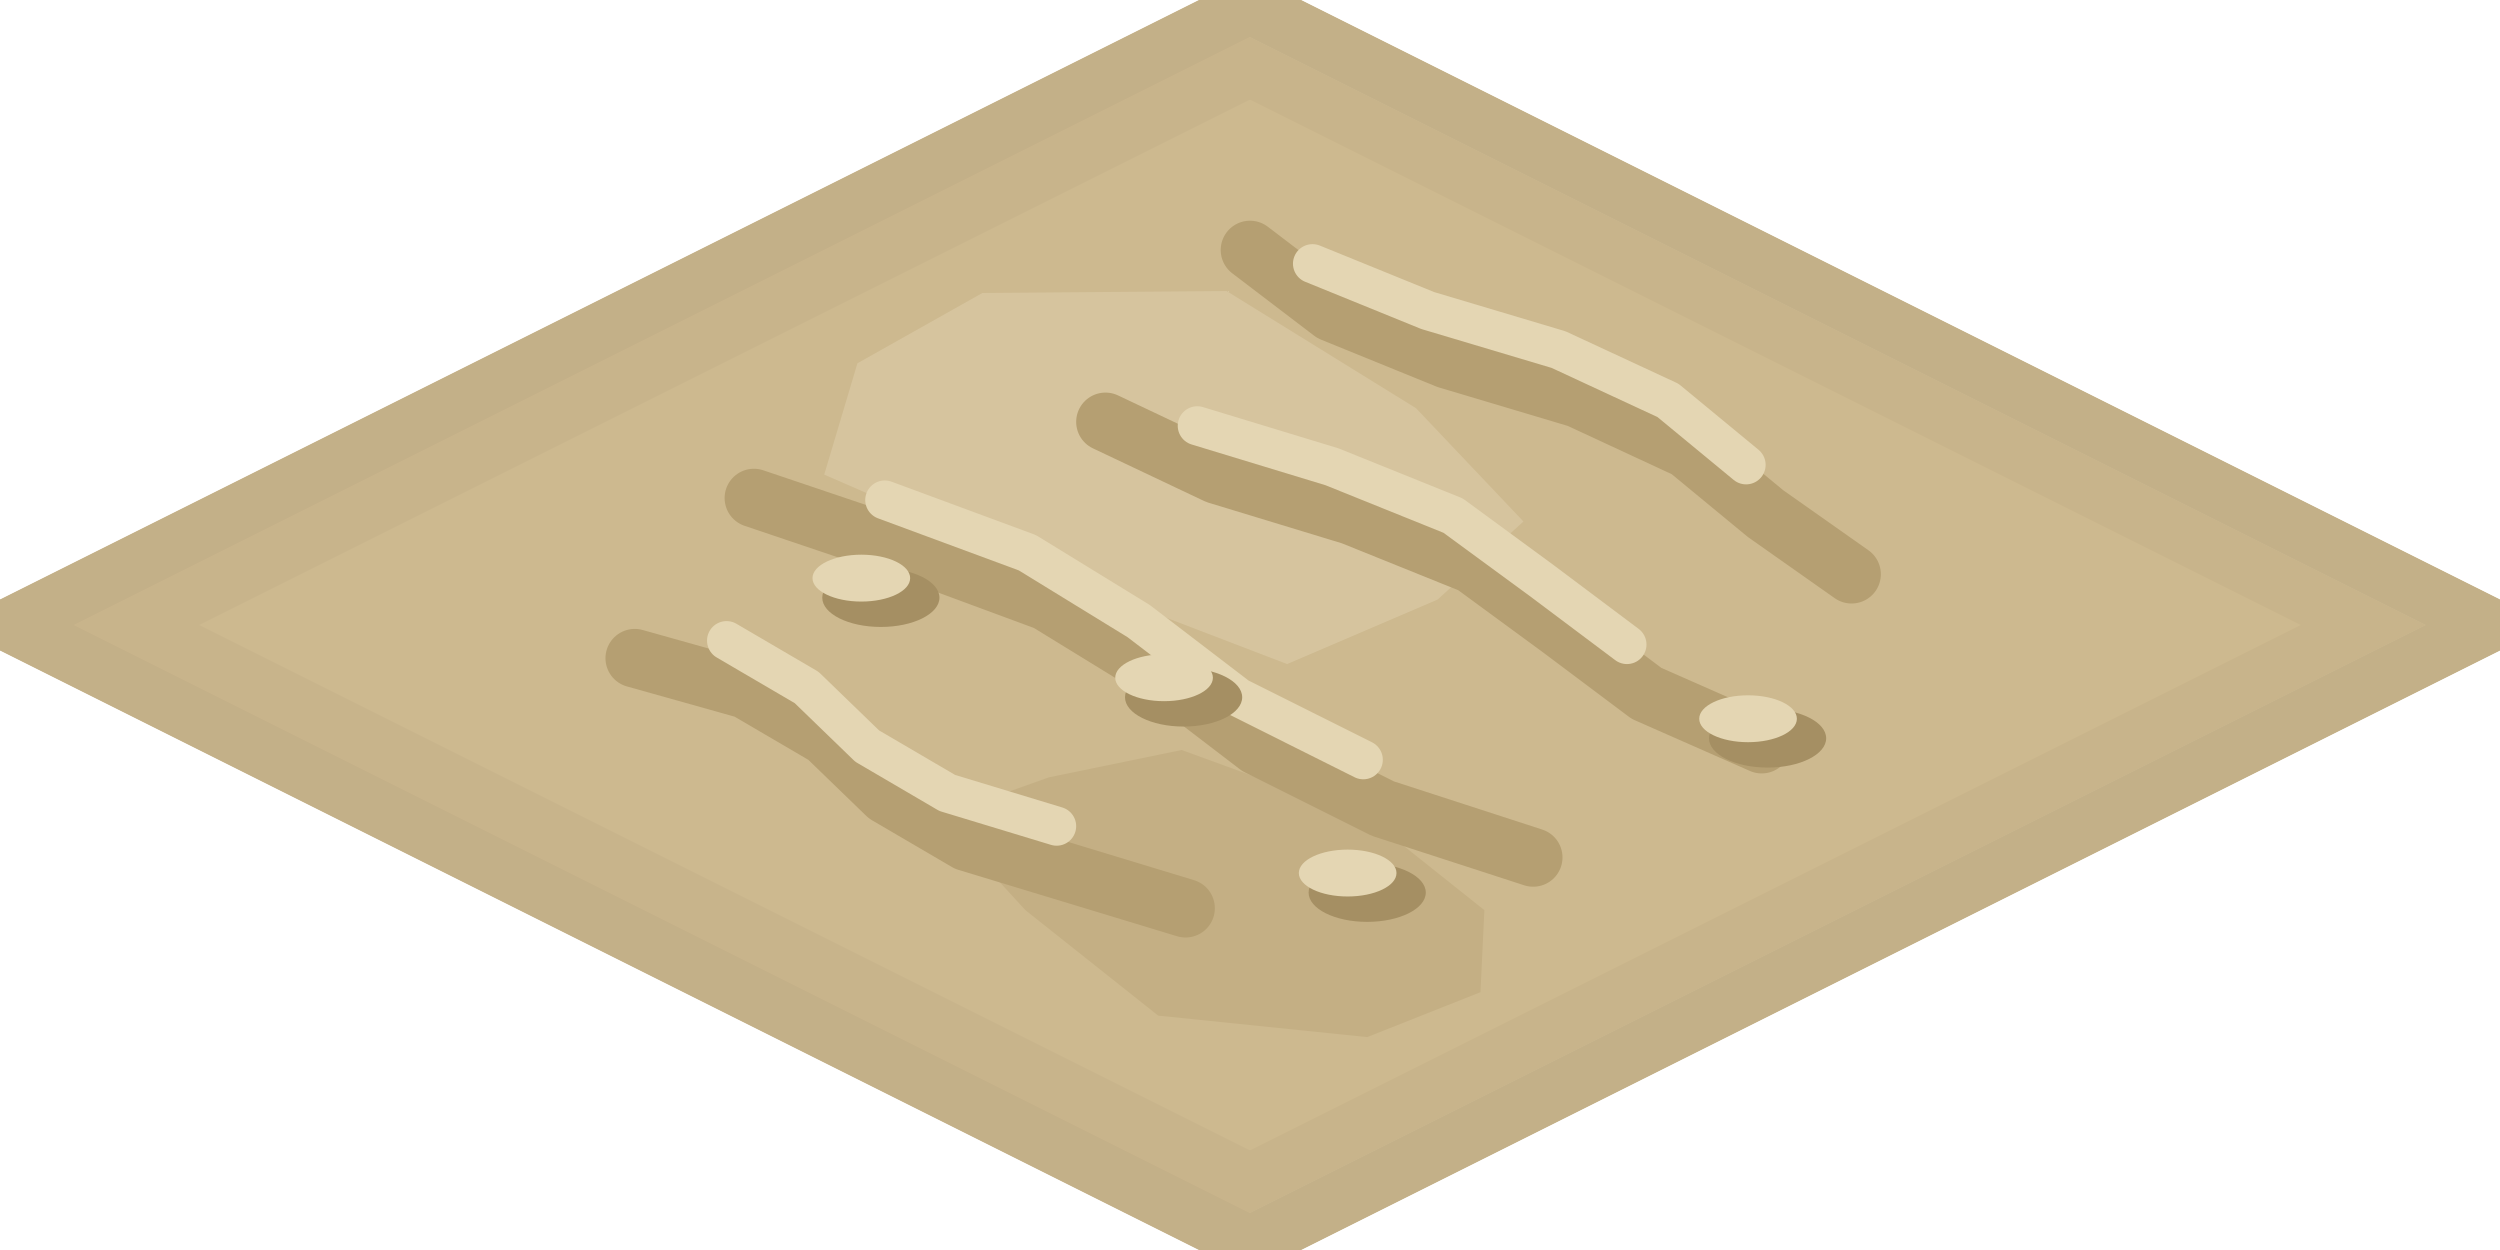
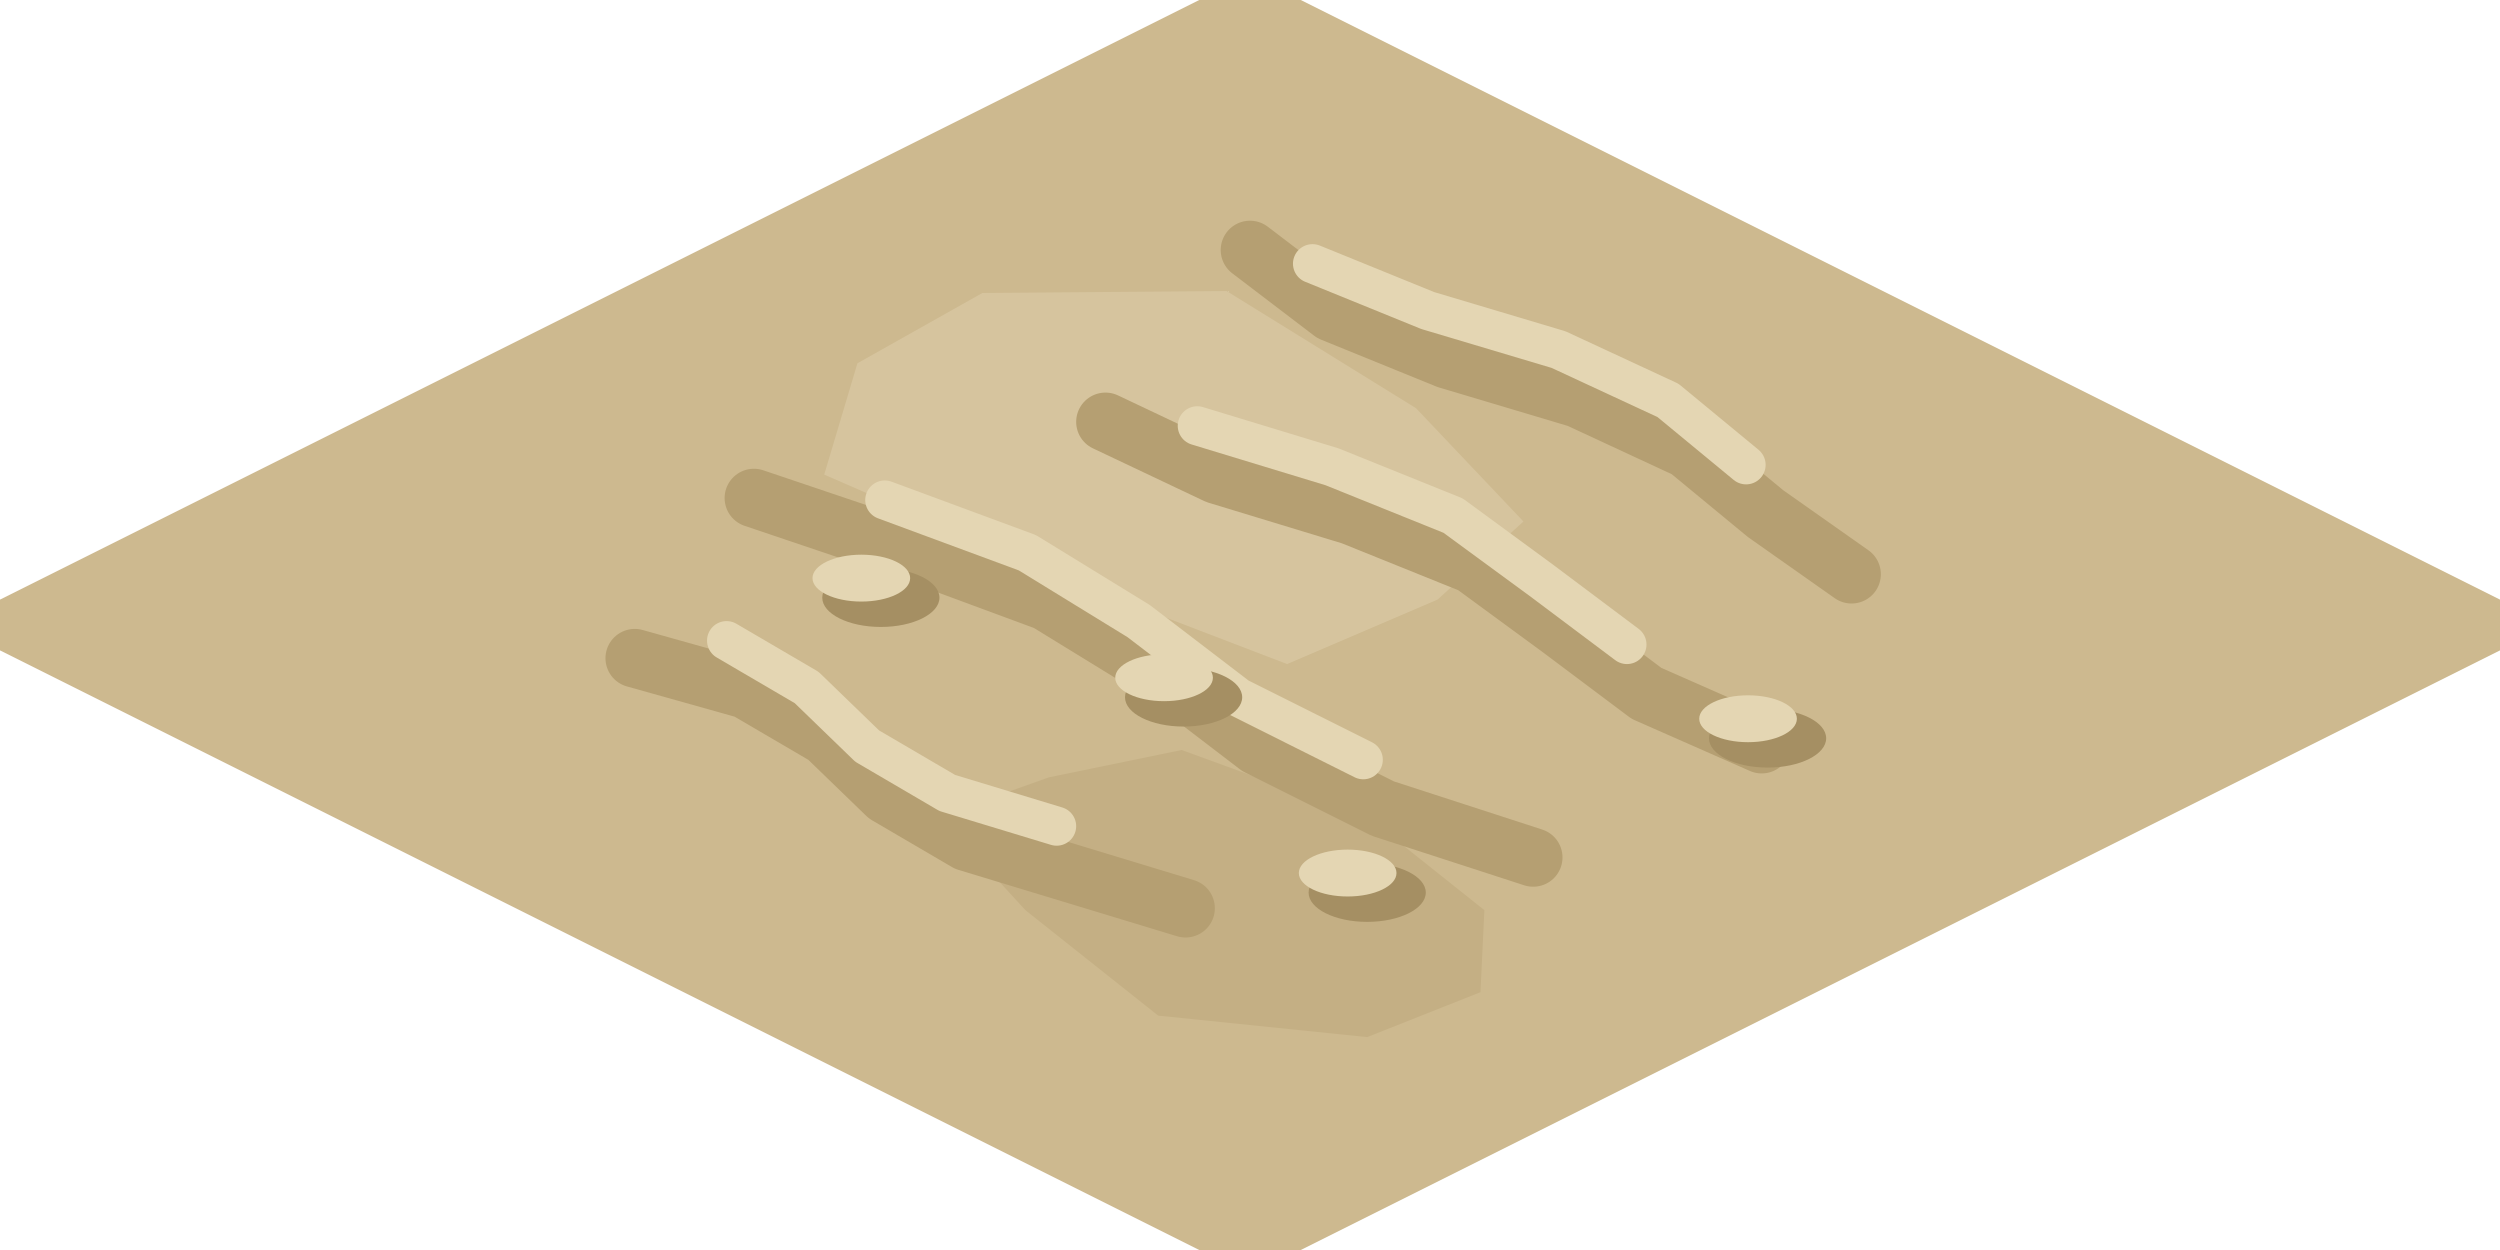
<svg xmlns="http://www.w3.org/2000/svg" width="128" height="64" viewBox="0 0 128 64">
  <defs>
    <clipPath id="inner">
      <polygon points="64,5.1 117.8,32 64,58.9 10.2,32" />
    </clipPath>
  </defs>
  <polygon points="64,-1.3 130.6,32 64,65.3 -2.6,32" fill="#CDB98F" />
-   <path d="M64 -1.3 L130.6 32 L64 65.3 L-2.6 32 Z M64 1.9 L124.2 32 L64 62.1 L3.8 32 Z" fill-rule="evenodd" fill="#C3B088" />
-   <path d="M64 1.9 L124.2 32 L64 62.1 L3.8 32 Z M64 5.1 L117.8 32 L64 58.9 L10.2 32 Z" fill-rule="evenodd" fill="#C8B48B" />
  <g clip-path="url(#inner)">
    <polygon points="42.2,24.3 43.9,18.6 50.3,15 62.8,14.9 72.5,20.9 78,26.7 73.6,30.7 65.9,34 53.9,29.4" fill="#D6C49E" />
    <polygon points="60.5,38.4 70.1,41.9 76,46.6 75.8,50.8 70,53.1 59.3,52 52.5,46.6 48.1,41.8 53.7,39.8" fill="#C4AF84" />
    <polyline points="64,12.8 68.2,16 74.1,18.4 80.8,20.4 86.4,23 90.4,26.3 94.8,29.4" fill="none" stroke="#B59F72" stroke-width="3" stroke-linecap="round" stroke-linejoin="round" />
    <polyline points="67.2,13.5 73.1,15.9 79.8,17.9 85.4,20.5 89.4,23.8" fill="none" stroke="#E4D6B3" stroke-width="2" stroke-linecap="round" stroke-linejoin="round" />
    <polyline points="56.6,21.6 62.3,24.3 69.2,26.4 75.4,28.9 79.9,32.2 84.3,35.5 90.2,38.1" fill="none" stroke="#B59F72" stroke-width="3" stroke-linecap="round" stroke-linejoin="round" />
    <polyline points="61.3,21.8 68.2,23.9 74.4,26.4 78.9,29.7 83.3,33" fill="none" stroke="#E4D6B3" stroke-width="2" stroke-linecap="round" stroke-linejoin="round" />
    <polyline points="38.6,25.5 46.3,28.1 53.6,30.8 59.3,34.3 64.4,38.2 70.8,41.4 78.5,43.9" fill="none" stroke="#B59F72" stroke-width="3" stroke-linecap="round" stroke-linejoin="round" />
    <polyline points="45.3,25.6 52.6,28.3 58.3,31.8 63.4,35.7 69.8,38.9" fill="none" stroke="#E4D6B3" stroke-width="2" stroke-linecap="round" stroke-linejoin="round" />
    <polyline points="32.5,33.7 38.2,35.3 42.3,37.7 45.4,40.7 49.5,43.1 55.1,44.8 60.7,46.5" fill="none" stroke="#B59F72" stroke-width="3" stroke-linecap="round" stroke-linejoin="round" />
    <polyline points="37.2,32.8 41.3,35.2 44.4,38.2 48.5,40.6 54.1,42.3" fill="none" stroke="#E4D6B3" stroke-width="2" stroke-linecap="round" stroke-linejoin="round" />
    <ellipse cx="45.1" cy="30.6" rx="3" ry="1.5" fill="#A58F63" />
    <ellipse cx="44.1" cy="29.6" rx="2.5" ry="1.2" fill="#E4D6B3" />
    <ellipse cx="60.6" cy="35.7" rx="3" ry="1.5" fill="#A58F63" />
    <ellipse cx="59.6" cy="34.7" rx="2.5" ry="1.2" fill="#E4D6B3" />
    <ellipse cx="90.5" cy="37.8" rx="3" ry="1.5" fill="#A58F63" />
    <ellipse cx="89.5" cy="36.8" rx="2.5" ry="1.2" fill="#E4D6B3" />
    <ellipse cx="70" cy="45.7" rx="3" ry="1.5" fill="#A58F63" />
    <ellipse cx="69" cy="44.7" rx="2.5" ry="1.2" fill="#E4D6B3" />
  </g>
</svg>
